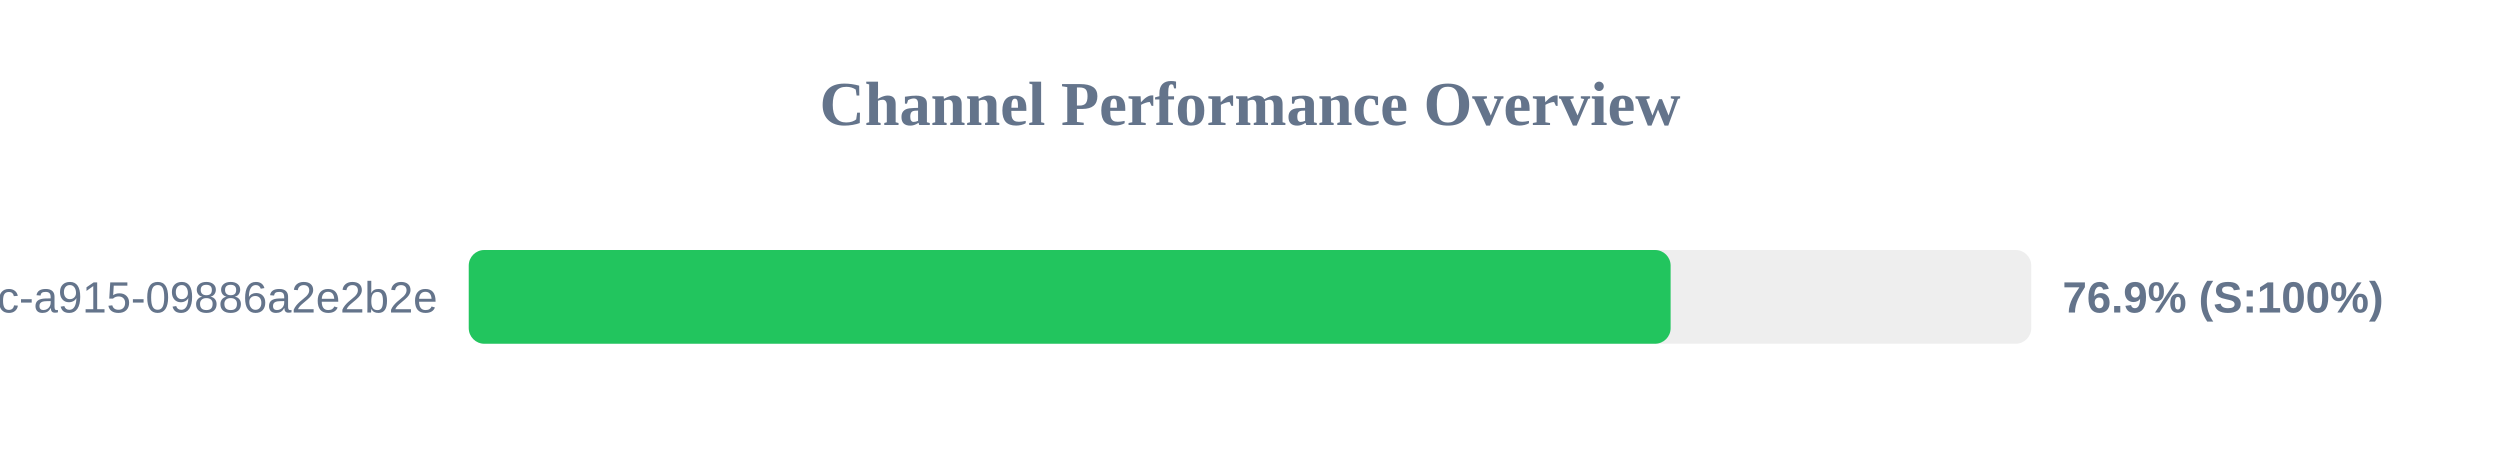
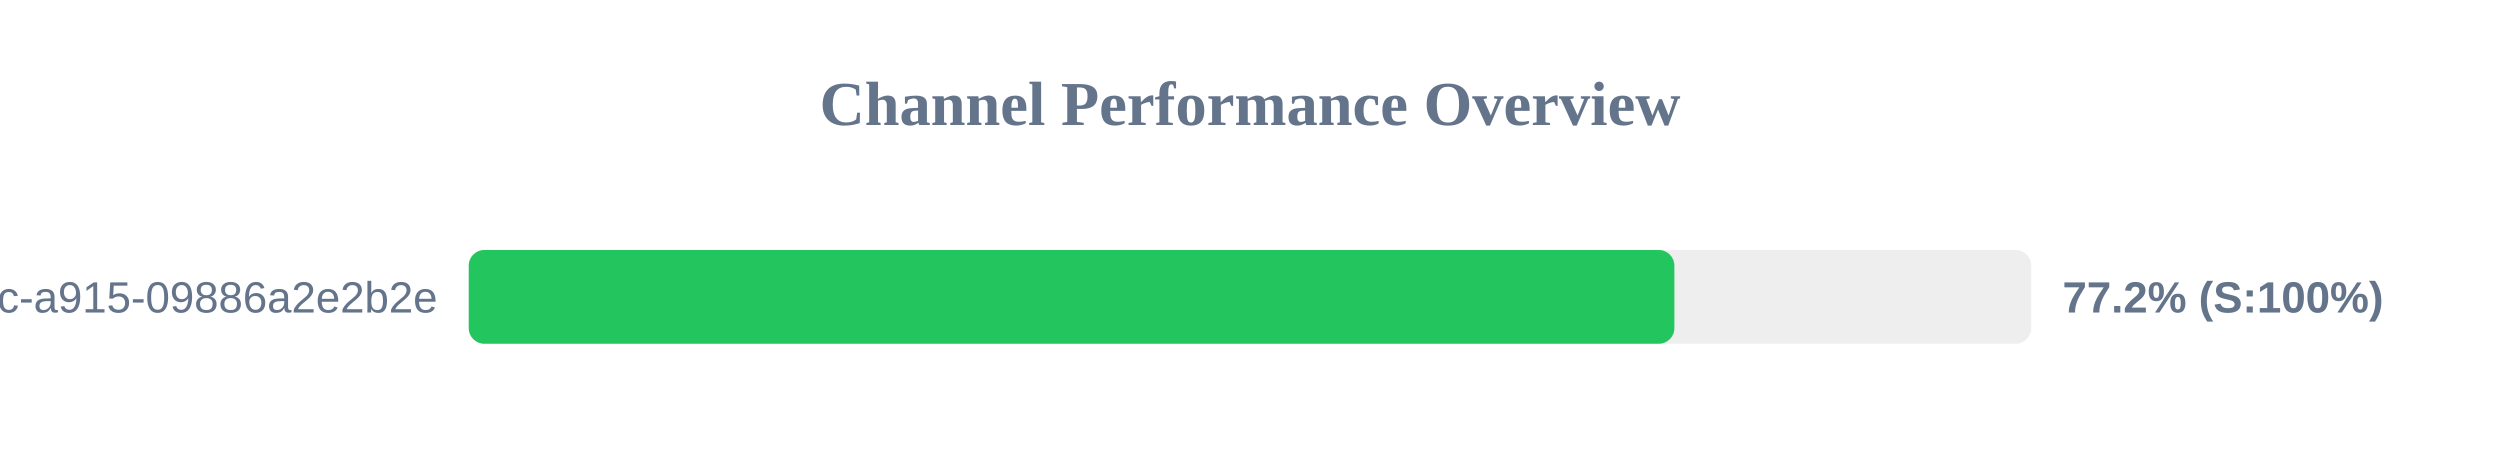
<svg xmlns="http://www.w3.org/2000/svg" width="800" height="150" version="1.1">
  <style>
        .row { font: 14px Arial; fill: #64748b; }
        .score { font: bold 14px Arial; fill: #64748b; }
    </style>
  <text x="400" y="40" text-anchor="middle" font-size="20px" font-weight="bold" fill="#64748b">Channel Performance Overview</text>
  <rect x="150" y="80" width="500" height="30" fill="#eee" rx="5" />
-   <rect x="150" y="80" width="384.6" height="30" fill="#22c55e" rx="5" />
+   <rect x="150" y="80" width="385.8" height="30" fill="#22c55e" rx="5" />
  <text x="140" y="100" text-anchor="end" class="row">?uuid=52816135-d3bc-46bc-a915-09886a2e2b2e</text>
-   <text x="660" y="100" text-anchor="start" class="score">76.9% (S:100%)</text>
+   <text x="660" y="100" text-anchor="start" class="score">77.2% (S:100%)</text>
</svg>
